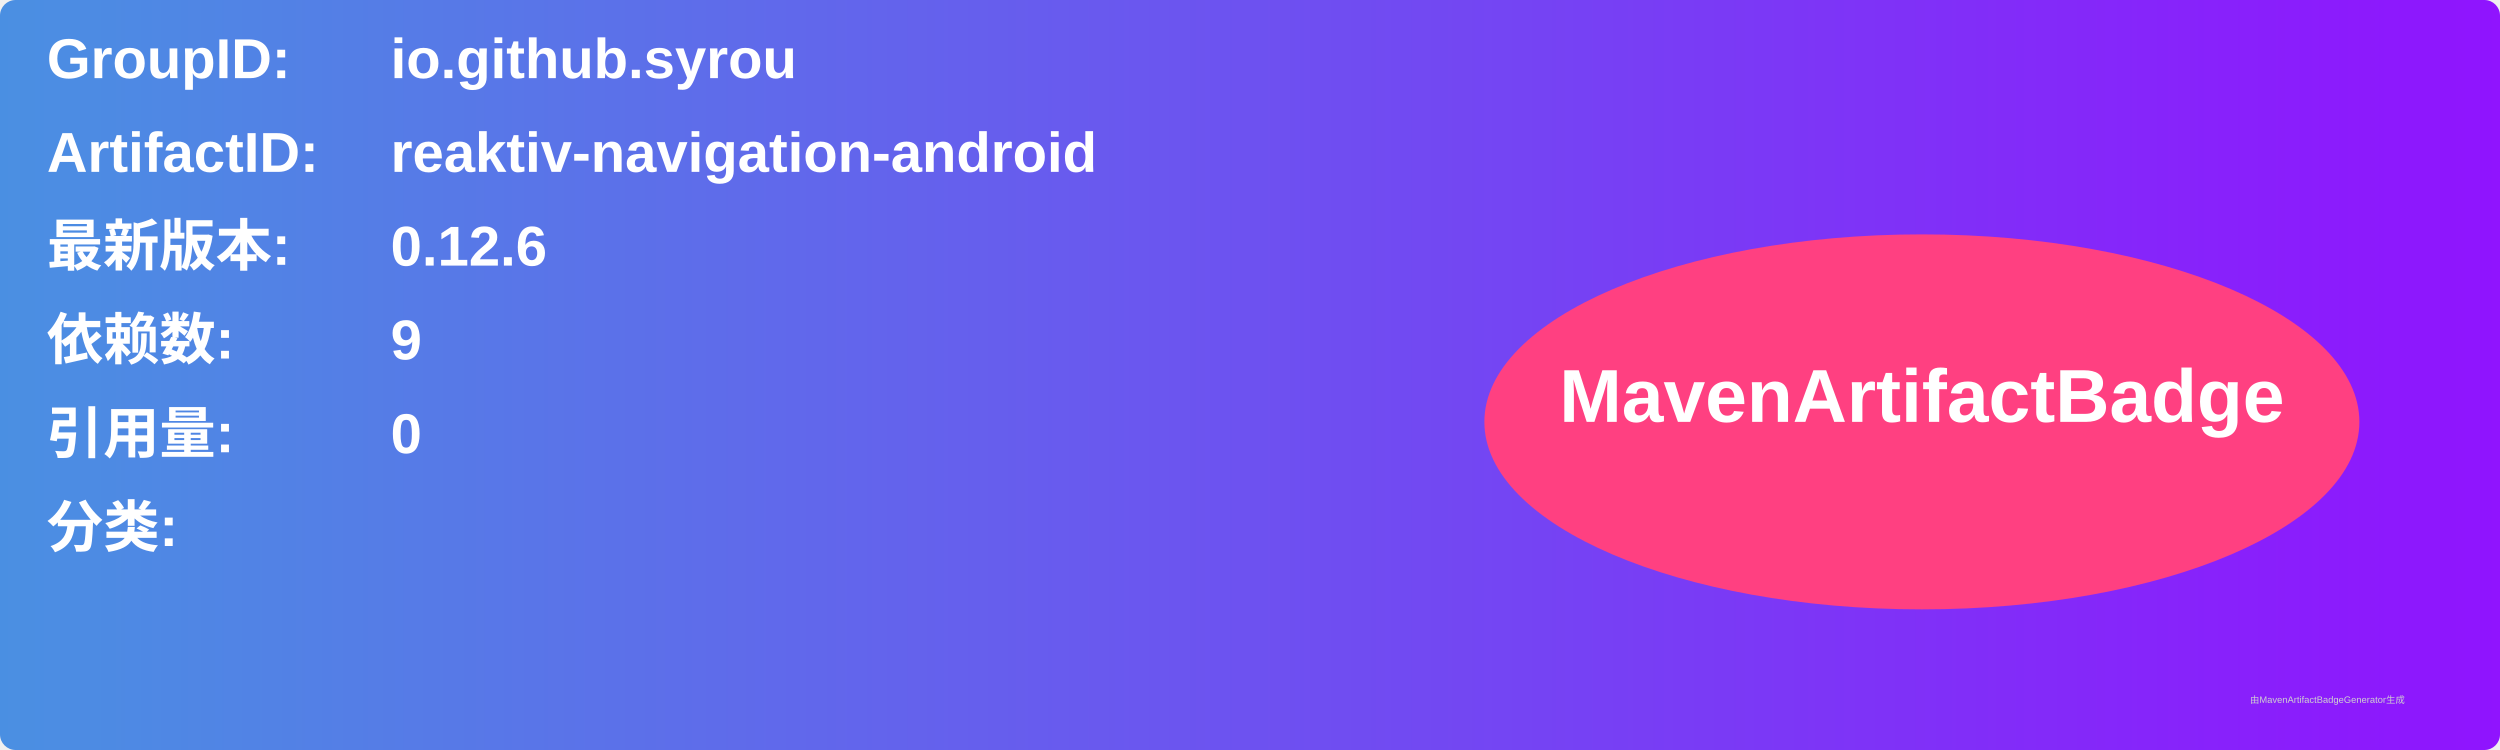
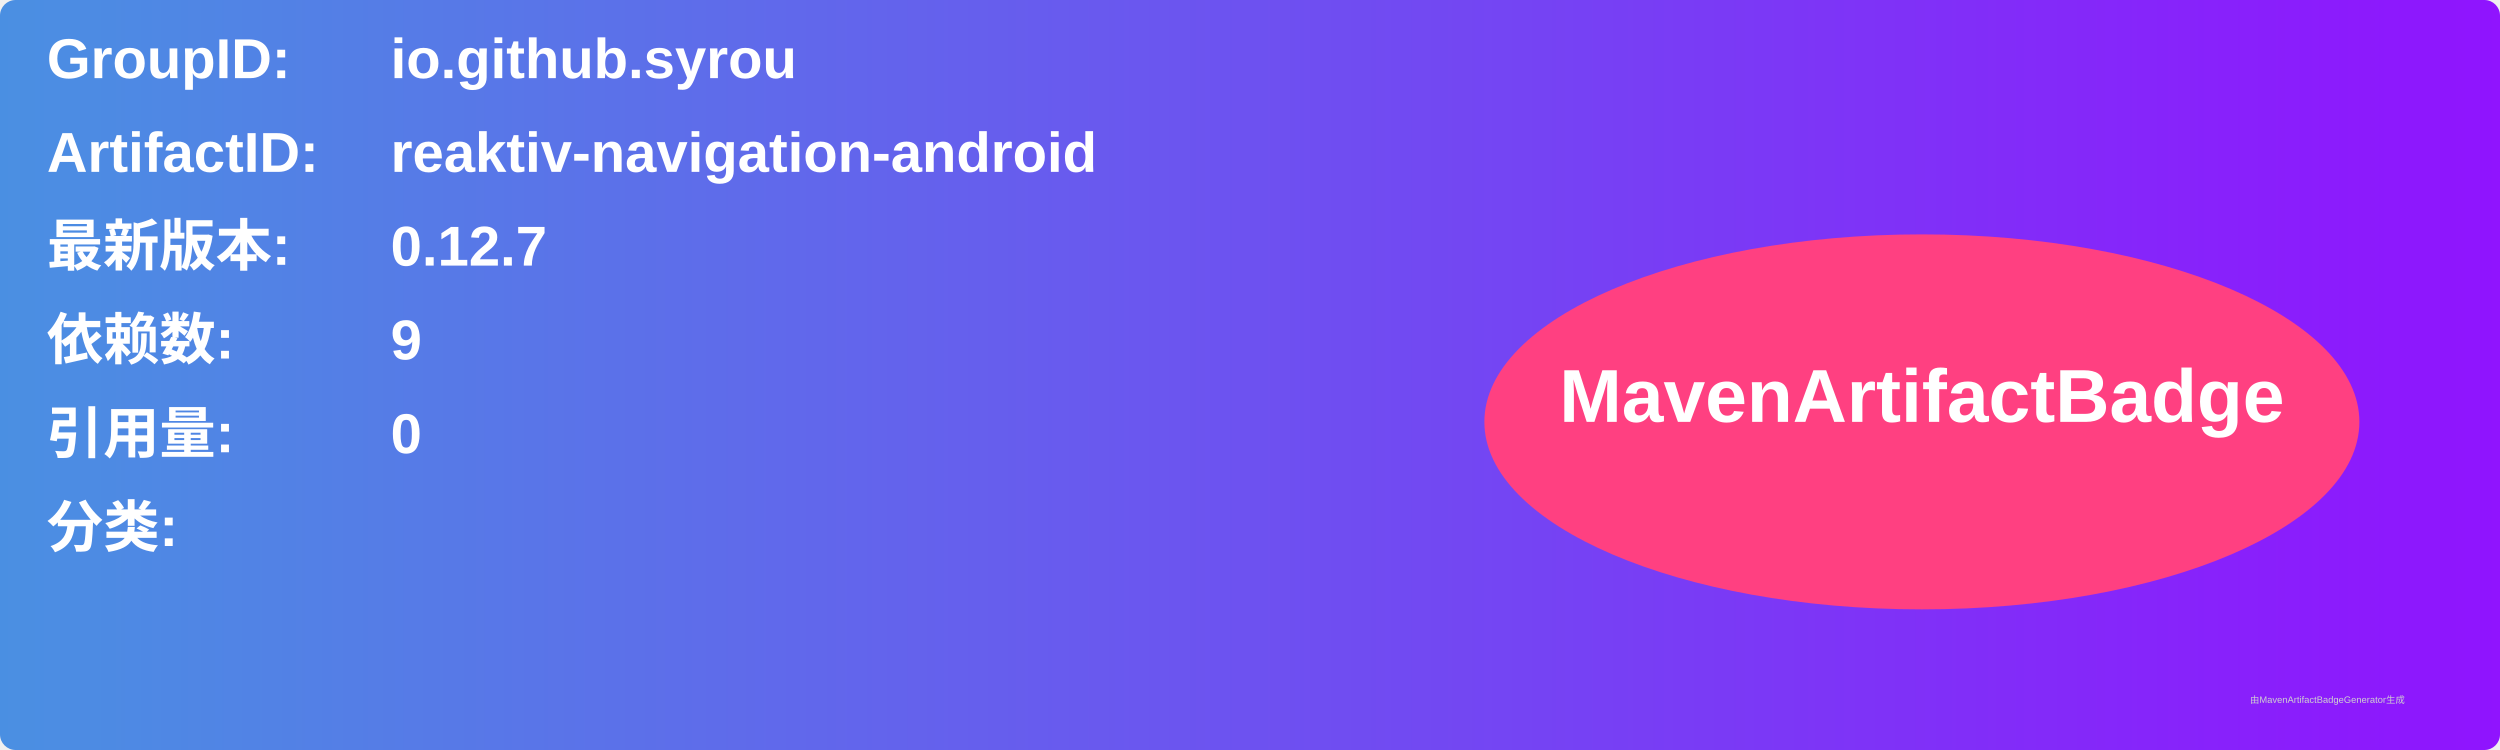
<svg xmlns="http://www.w3.org/2000/svg" width="800" height="240" viewBox="0 0 800 240">
  <linearGradient id="grad" x1="0%" y1="0%" x2="100%" y2="0%">
    <stop offset="0%" stop-color="#4a90e2" />
    <stop offset="100%" stop-color="#9013fe" />
  </linearGradient>
  <rect width="100%" height="100%" rx="5" ry="5" fill="url(#grad)" />
  <g transform="translate(15, 15)">
    <text x="0" y="10" font-family="Arial" font-size="18" fill="white" font-weight="bold" width="260">GroupID:</text>
    <text x="110" y="10" font-family="Arial" font-size="18" fill="white" font-weight="bold" width="460">io.github.syrou</text>
    <text x="0" y="40" font-family="Arial" font-size="18" fill="white" font-weight="bold" width="260">ArtifactID:</text>
    <text x="110" y="40" font-family="Arial" font-size="18" fill="white" font-weight="bold" width="460">reaktiv-navigation-android</text>
    <text x="0" y="70" font-family="Arial" font-size="18" fill="white" font-weight="bold">最新版本:</text>
    <text x="110" y="70" font-family="Arial" font-size="18" fill="white" font-weight="bold">
-       <tspan font-weight="bold">0.12.6</tspan>
+       <tspan font-weight="bold">0.12.7</tspan>
    </text>
    <text x="0" y="100" font-family="Arial" font-size="18" fill="white" font-weight="bold">依赖数: </text>
    <text x="110" y="100" font-family="Arial" font-size="18" fill="white">
      <tspan font-weight="bold">9</tspan>
    </text>
    <text x="0" y="130" font-family="Arial" font-size="18" fill="white" font-weight="bold">引用量: </text>
    <text x="110" y="130" font-family="Arial" font-size="18" fill="white">
      <tspan font-weight="bold">0</tspan>
    </text>
    <text x="0" y="160" font-family="Arial" font-size="18" fill="white" font-weight="bold">分类:</text>
    <text x="10" y="190" font-family="Arial" font-size="10" fill="white">
      <tspan font-weight="bold" />
    </text>
    <ellipse cx="600" cy="120" rx="140" ry="60" fill="#ff4081" />
    <text x="600" y="120" text-anchor="middle" font-family="Arial" font-size="24" fill="white" font-weight="bold">MavenArtifactBadge</text>
  </g>
  <text x="720" y="225" font-family="Arial" font-size="3" fill="#d0d0d0">由MavenArtifactBadgeGenerator生成</text>
</svg>
